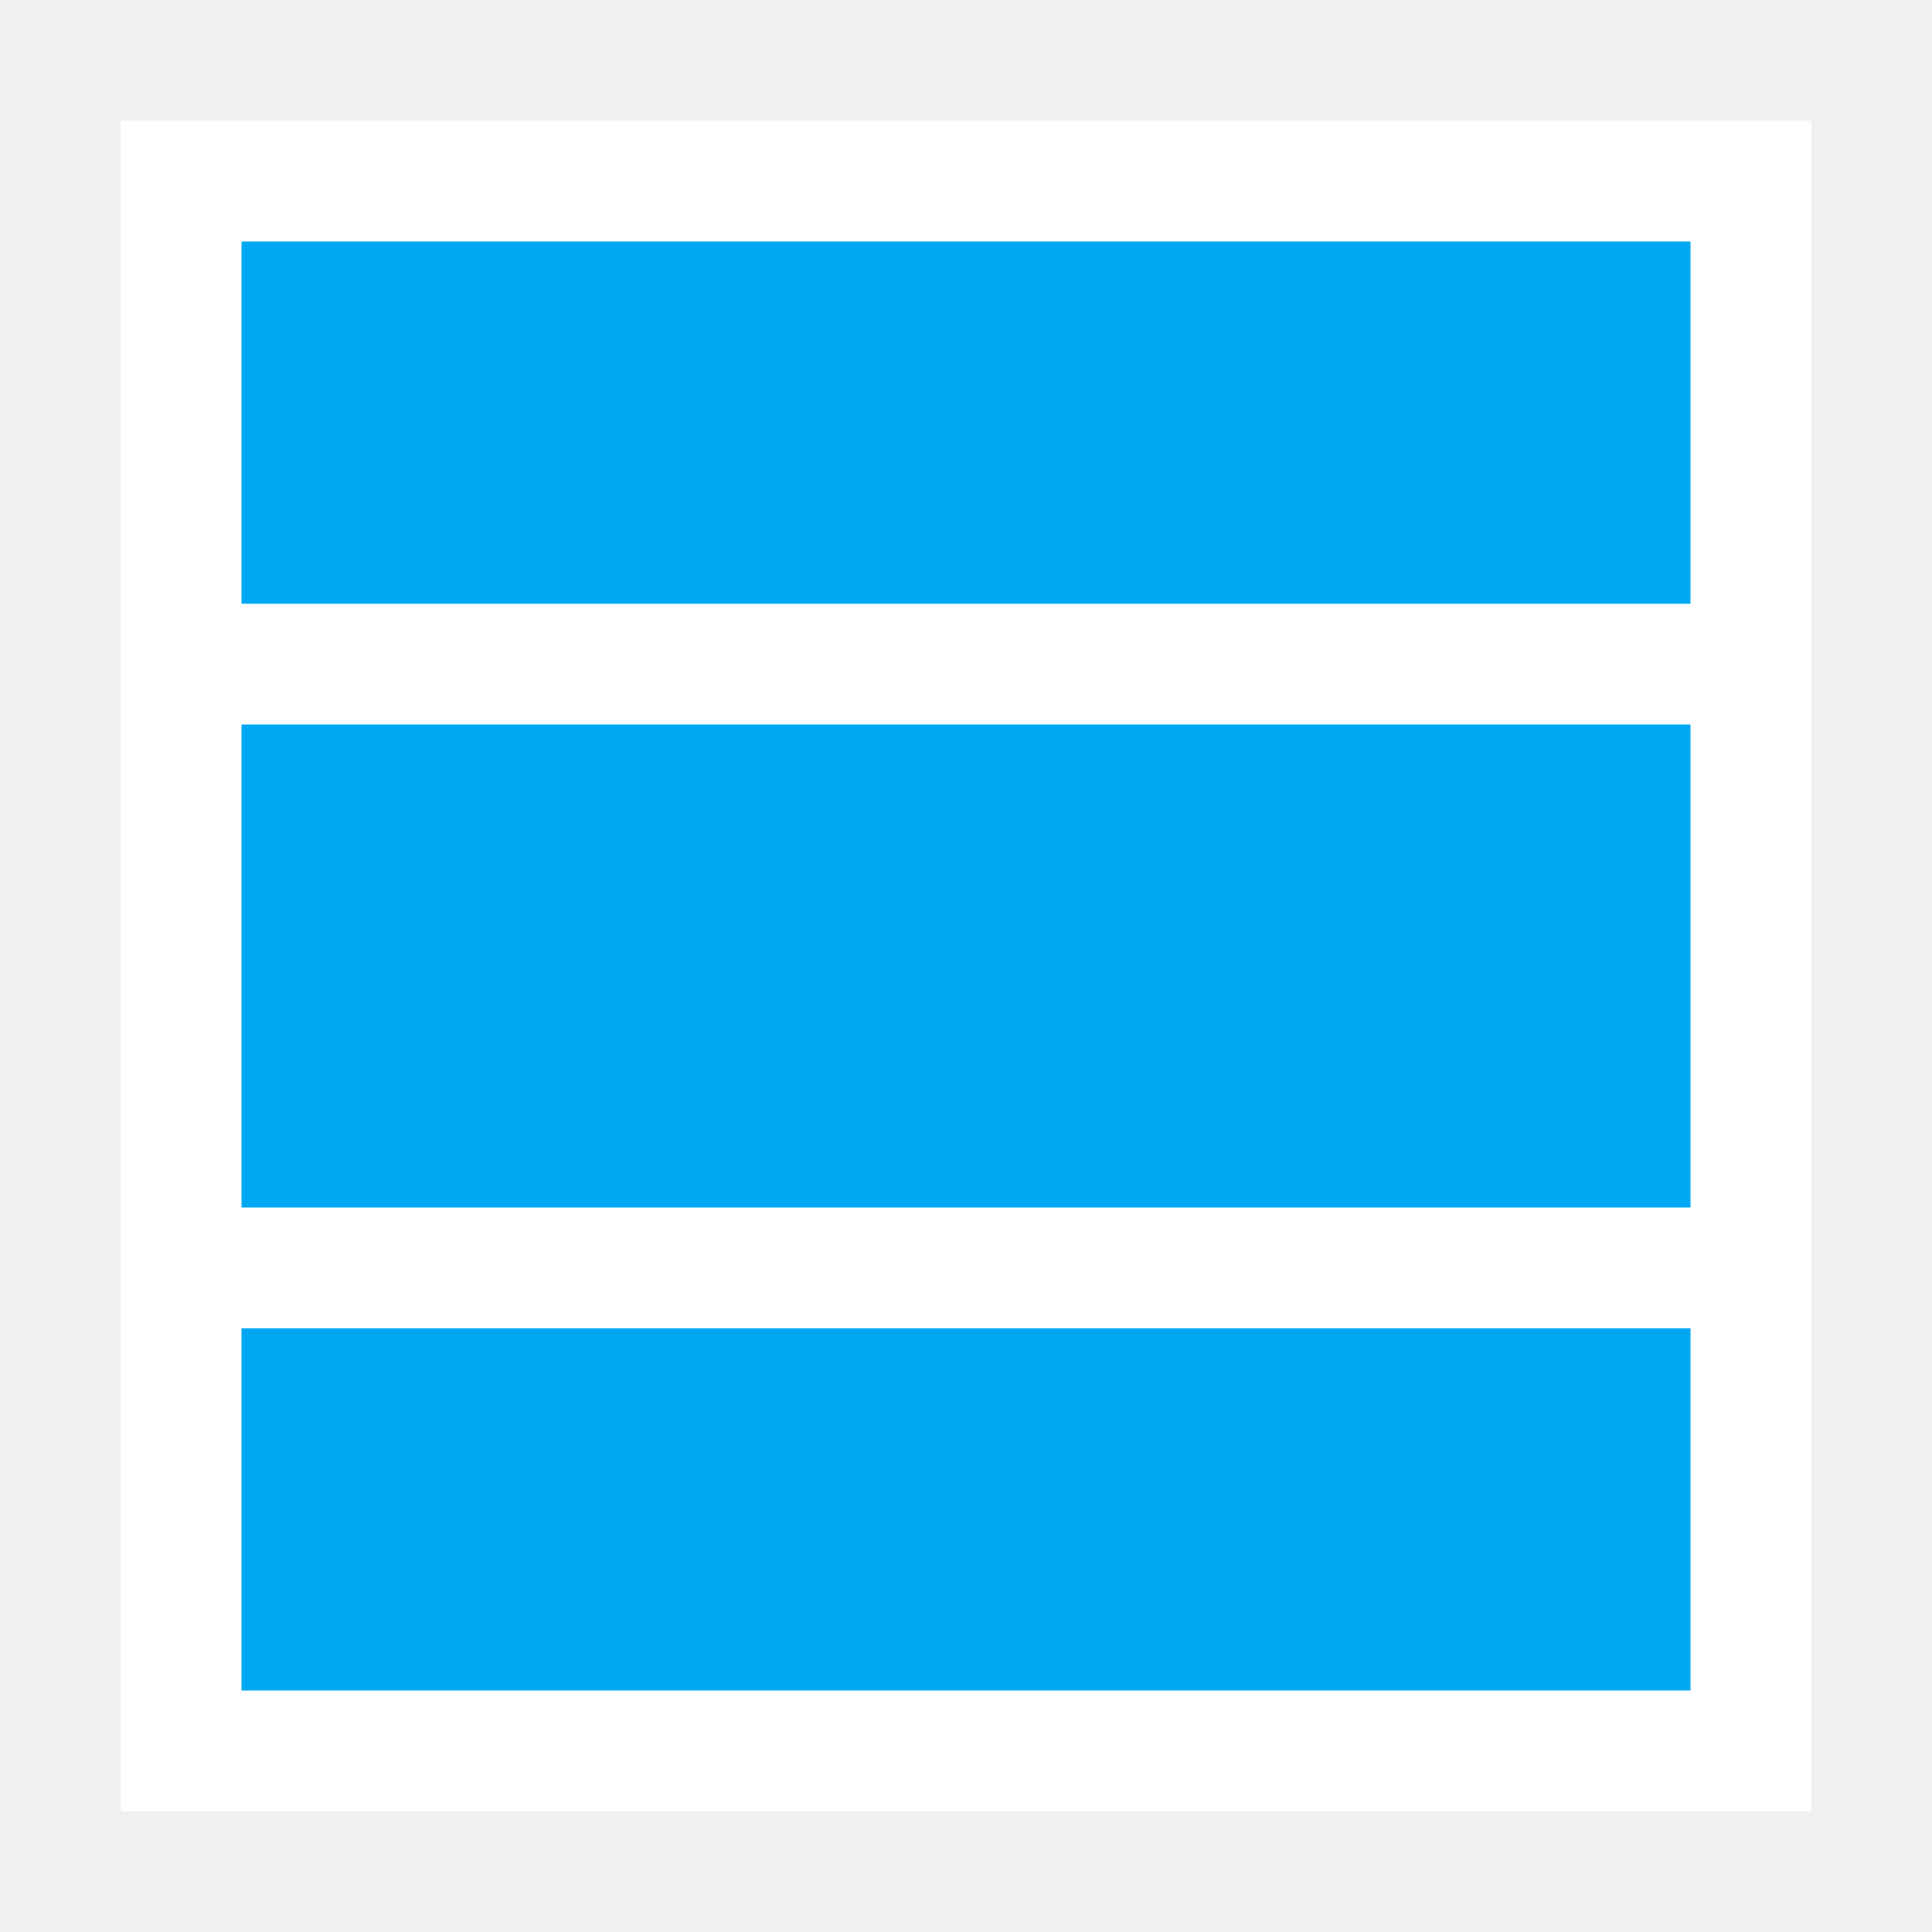
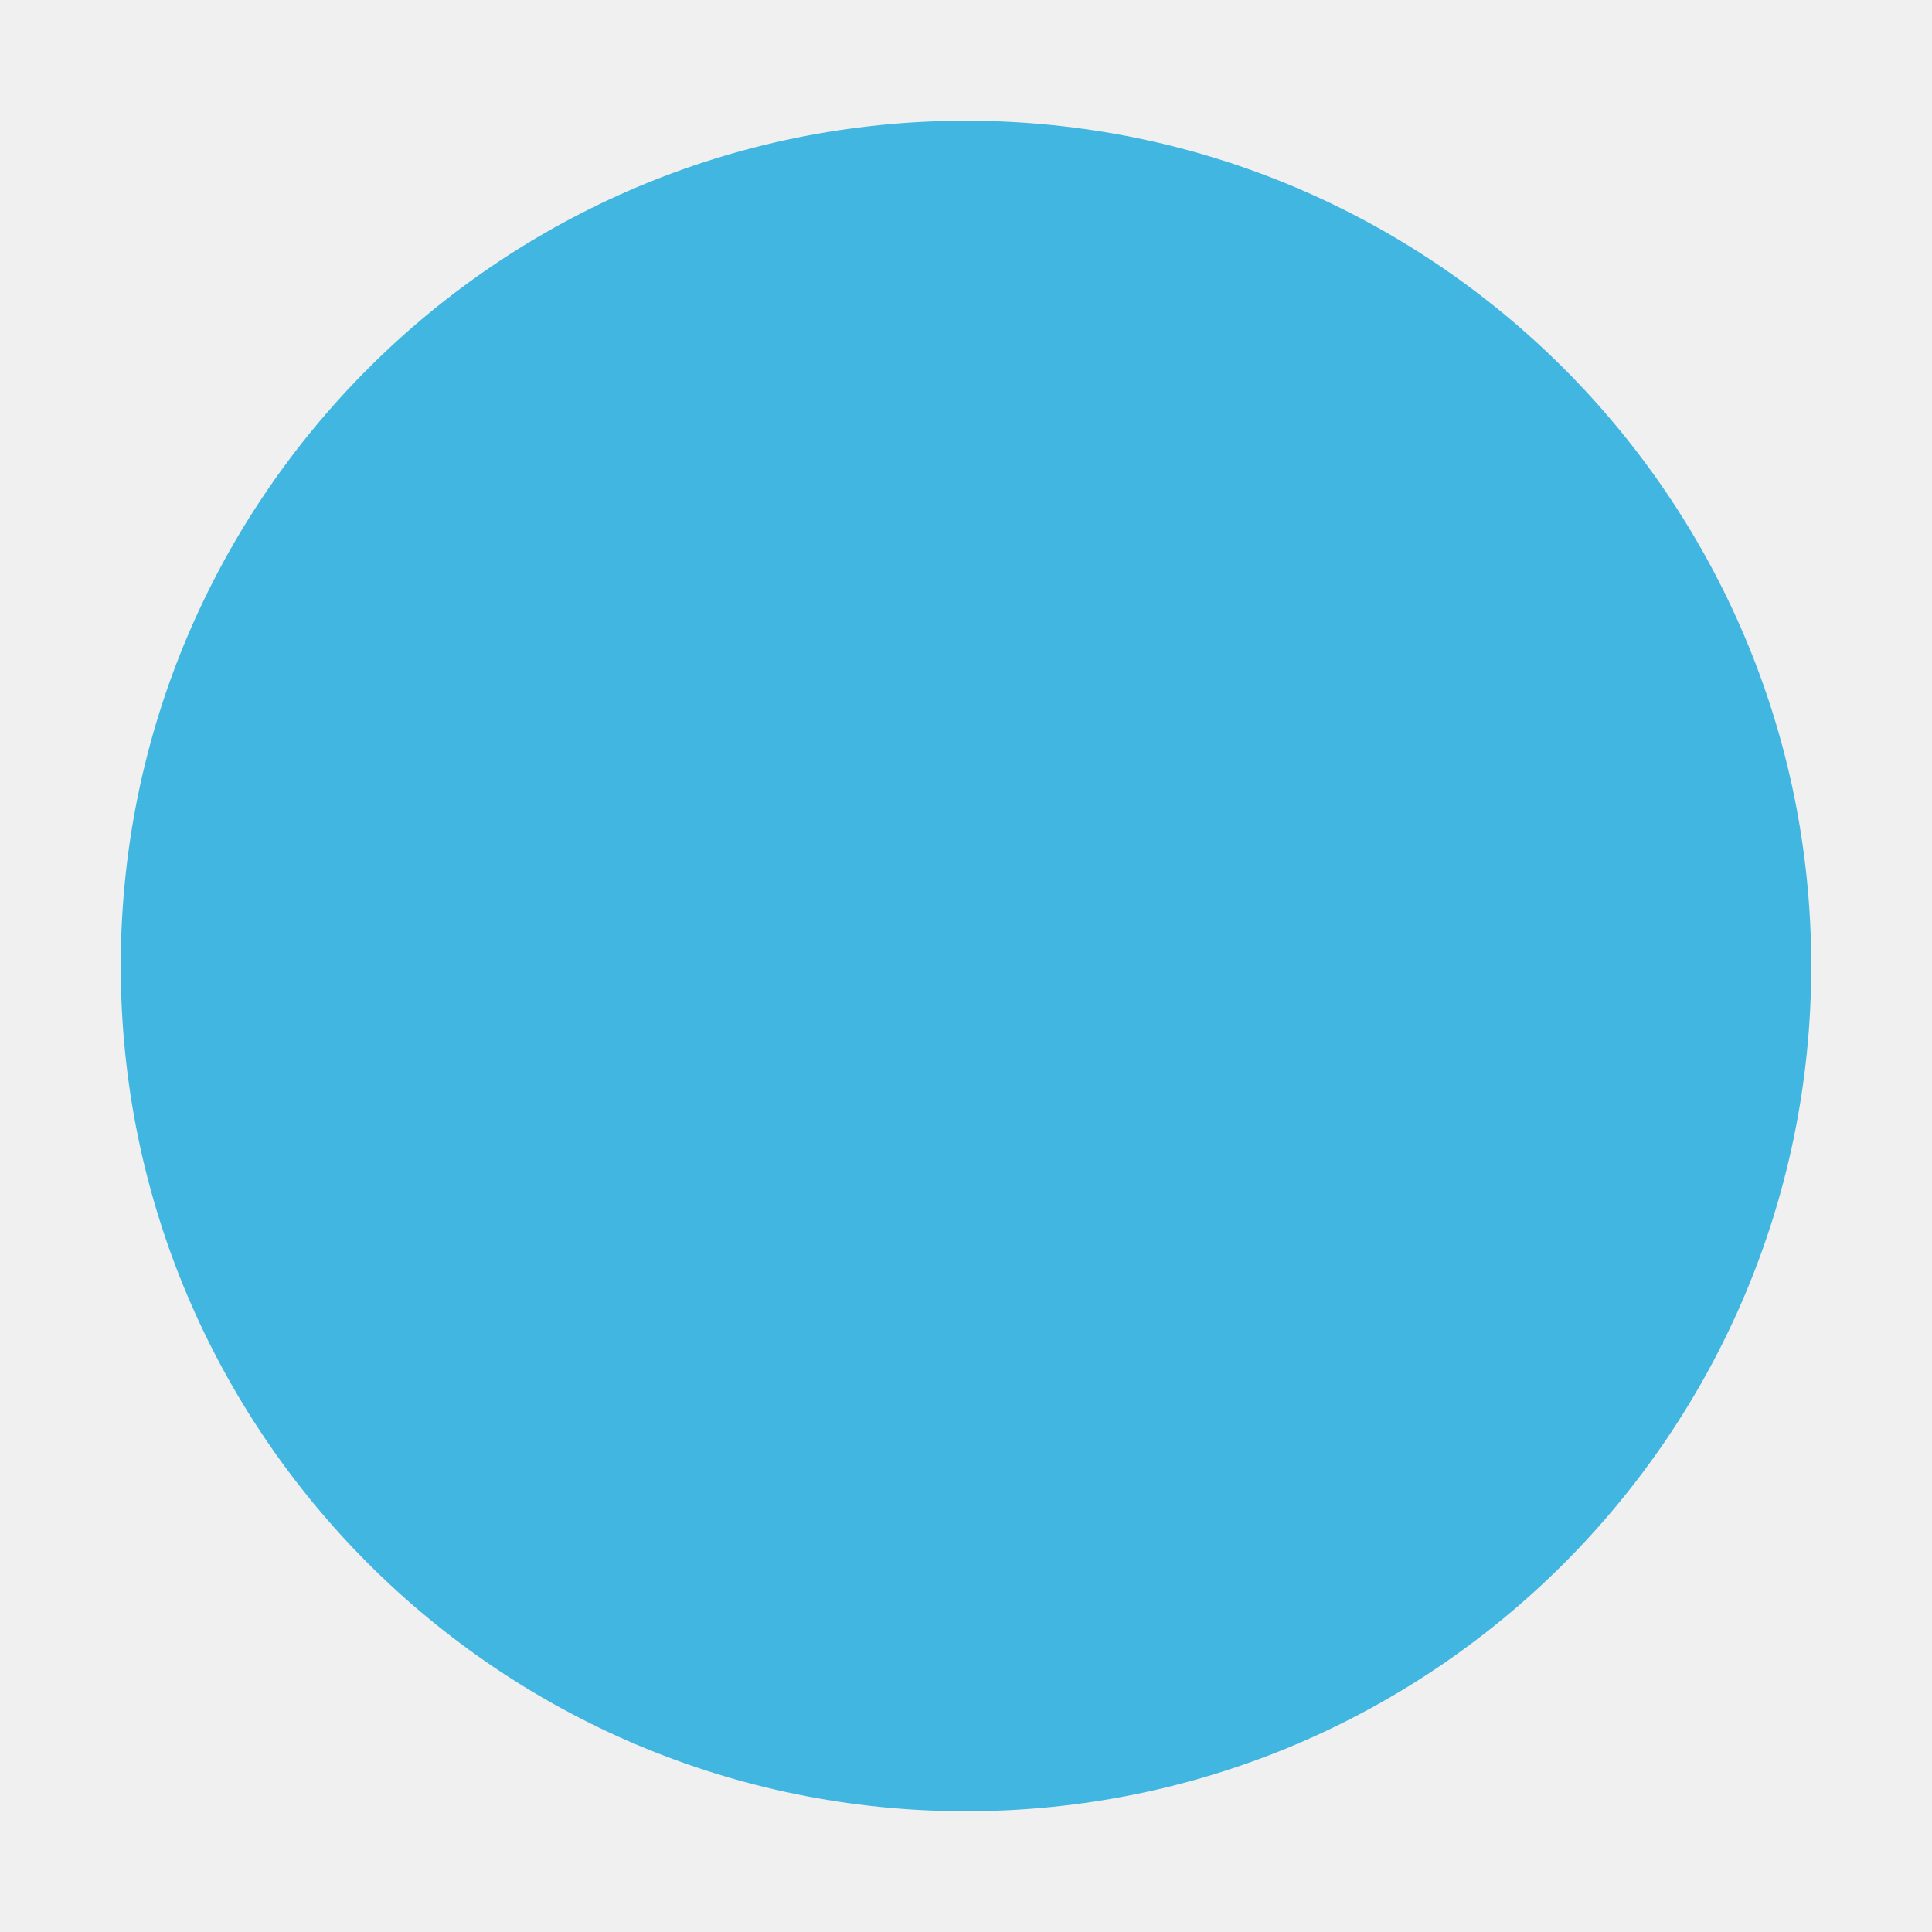
<svg xmlns="http://www.w3.org/2000/svg" width="16" height="16" viewBox="0 0 16 16" fill="none">
-   <rect width="14" height="14" transform="translate(1 1)" fill="white" />
-   <rect x="2" y="6" width="12" height="4" fill="#00A8F3" />
-   <rect x="2" y="11" width="12" height="3" fill="#00A8F3" />
-   <rect x="2" y="2" width="12" height="3" fill="#00A8F3" />
+   <circle cx="8" cy="8" r="7" fill="#40B6E0" />
</svg>
